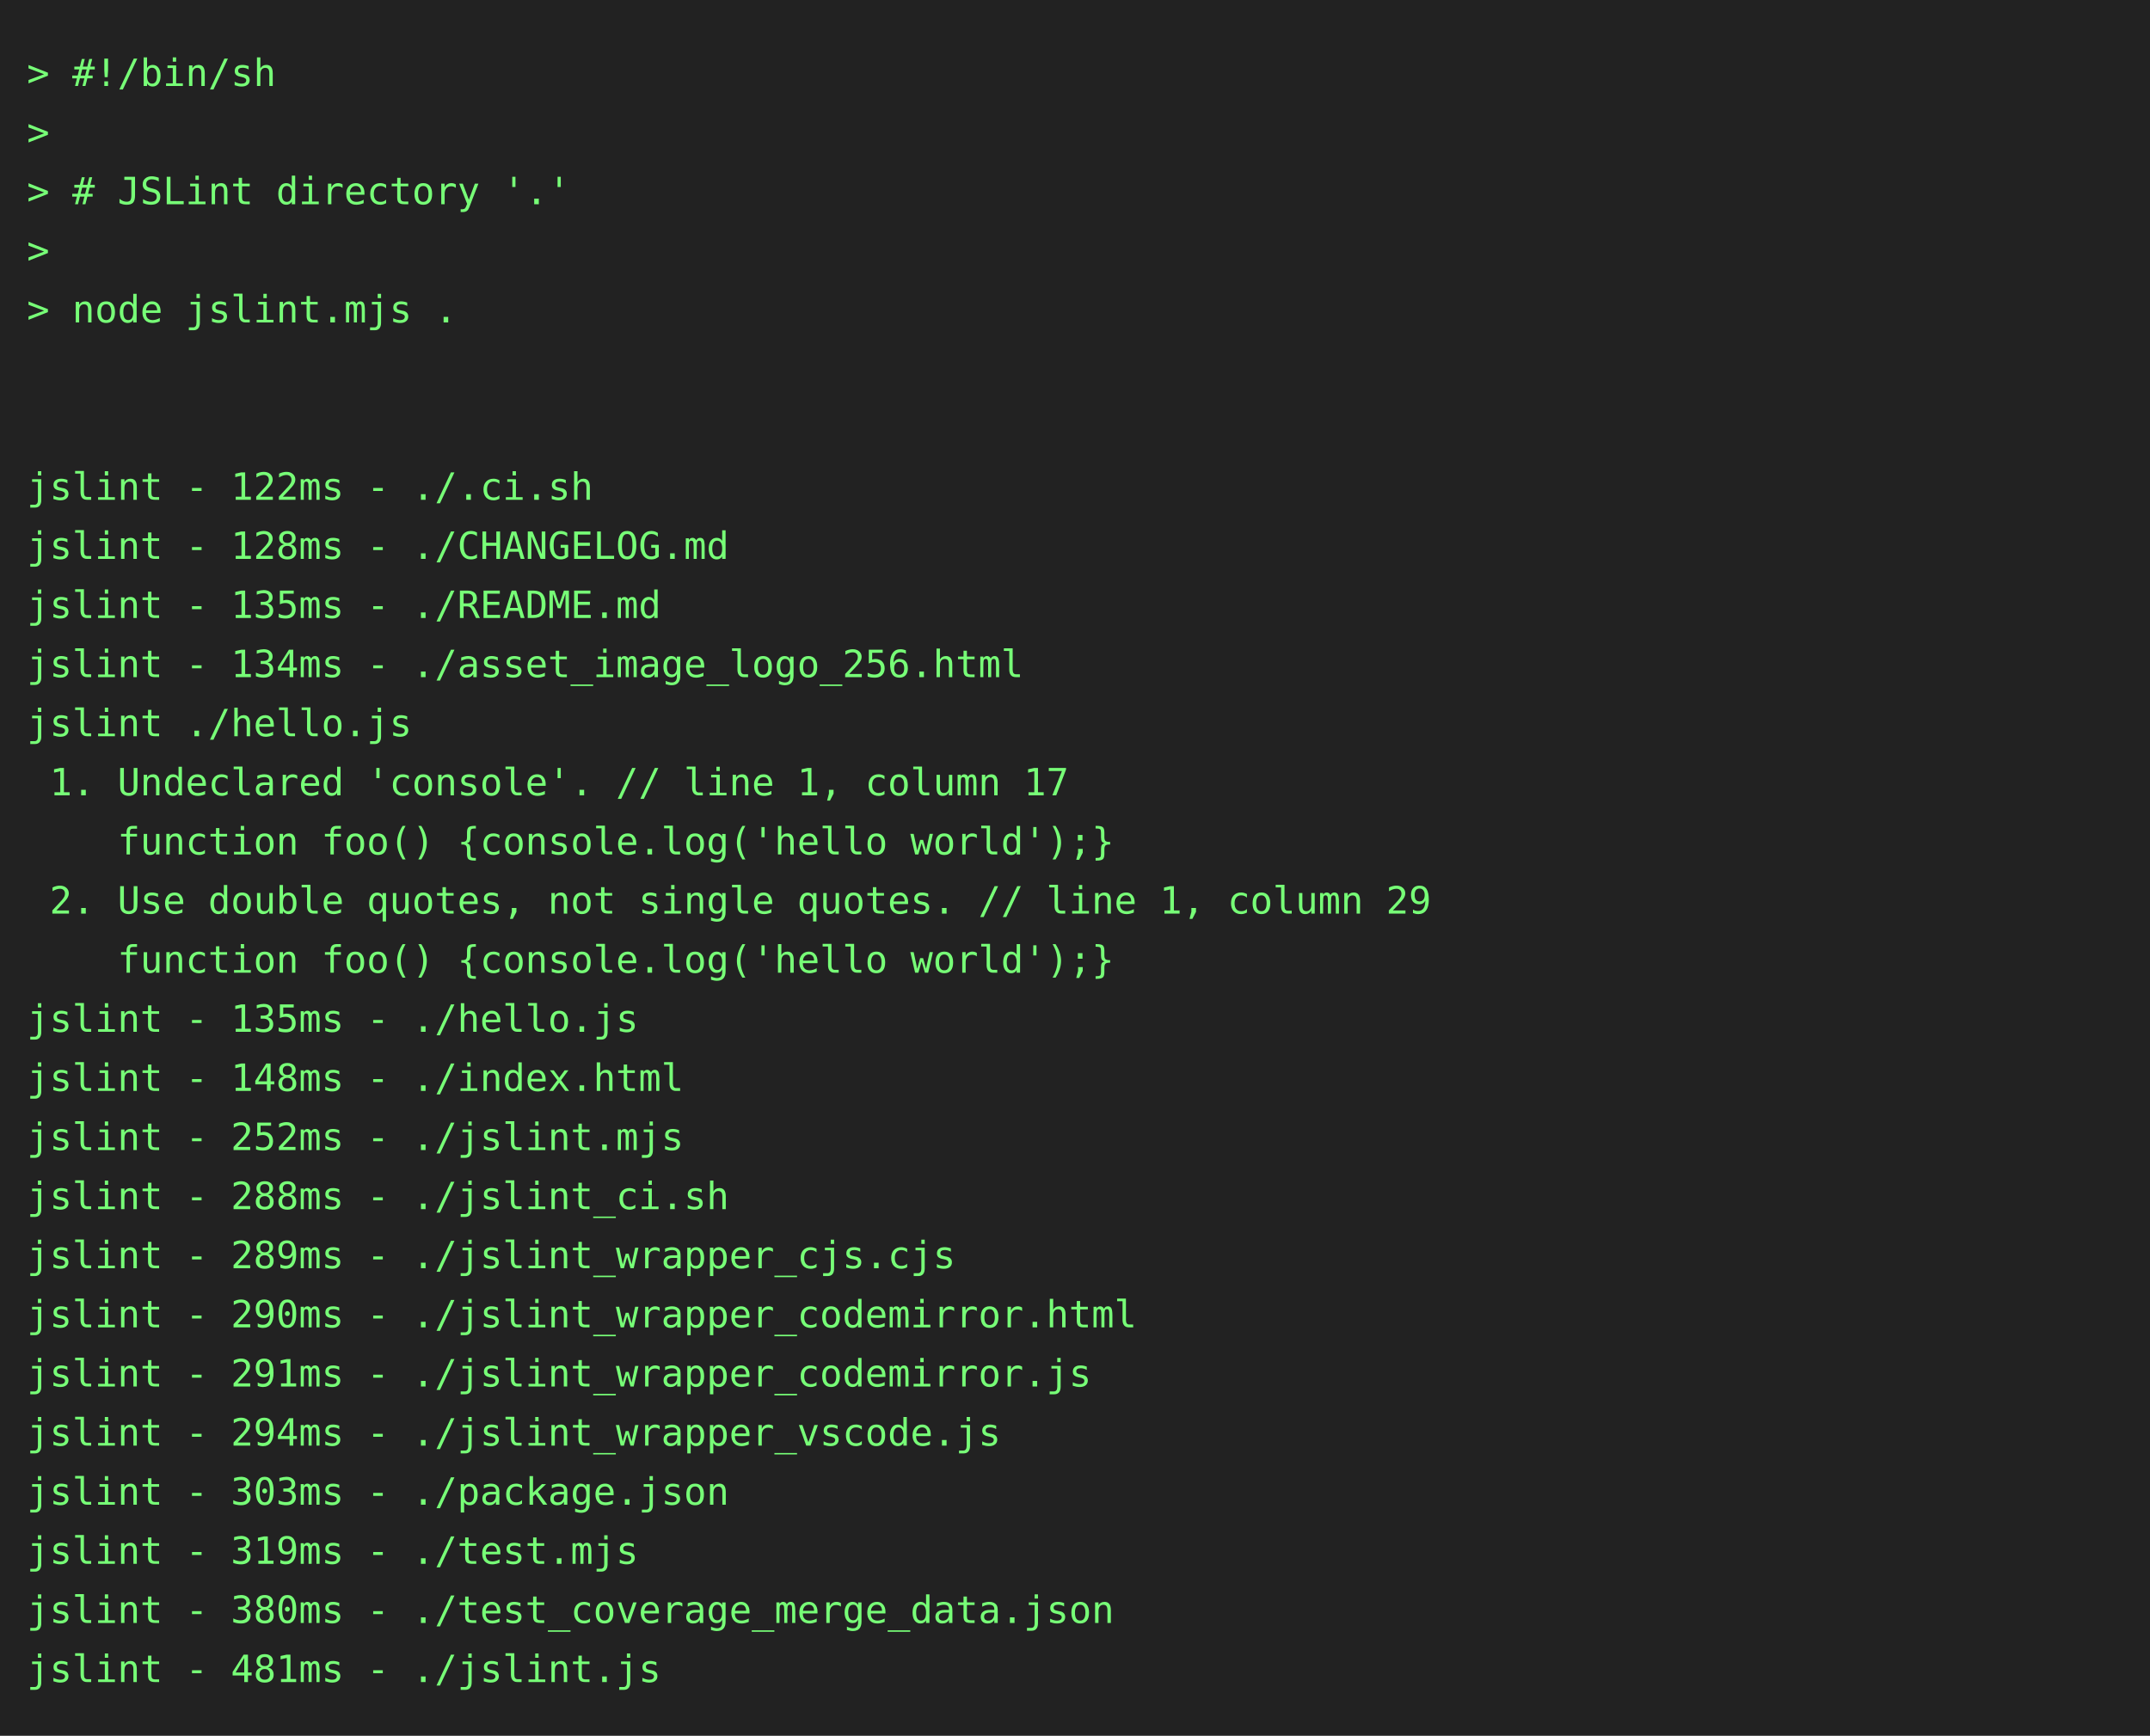
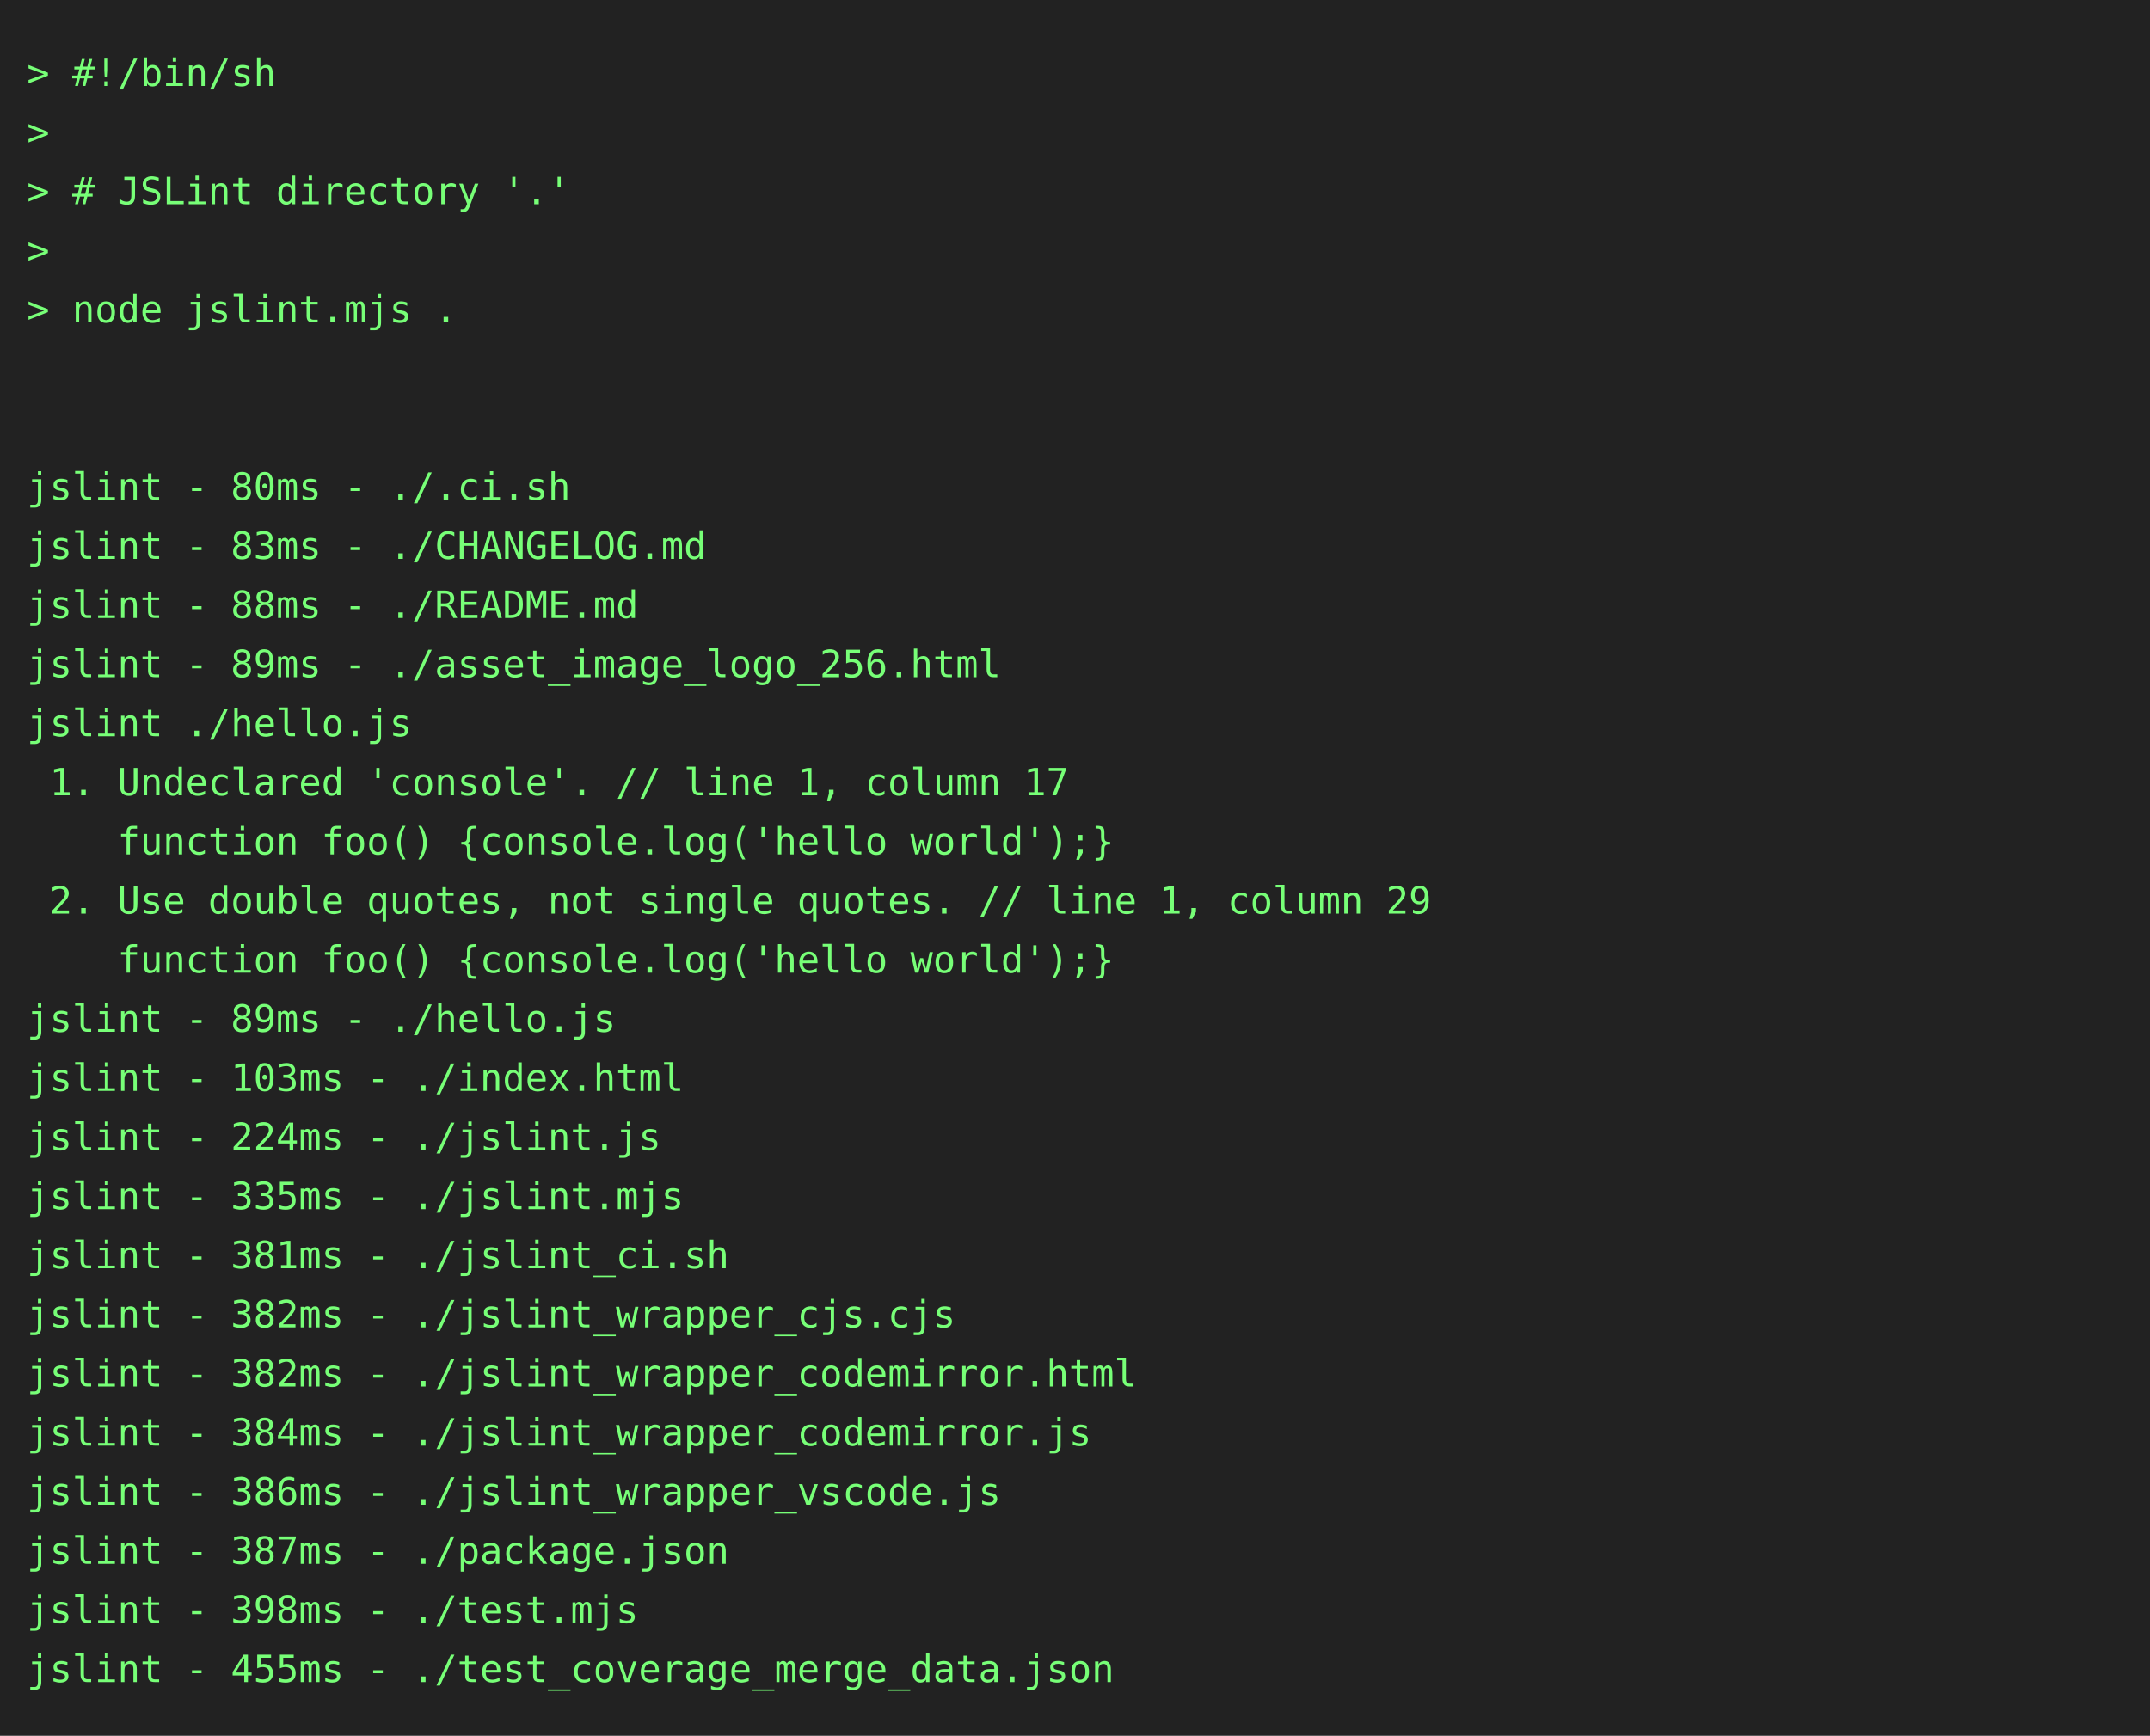
<svg xmlns="http://www.w3.org/2000/svg" height="646" width="800">
  <rect height="646" fill="#222" width="800" />
  <text fill="#7f7" font-family="consolas, menlo, monospace" font-size="14" xml:space="preserve">
    <tspan lengthAdjust="spacingAndGlyphs" textLength="768" x="10" y="32">&gt; #!/bin/sh                                                                                      </tspan>
    <tspan lengthAdjust="spacingAndGlyphs" textLength="768" x="10" y="54">&gt;                                                                                                </tspan>
    <tspan lengthAdjust="spacingAndGlyphs" textLength="768" x="10" y="76">&gt; # JSLint directory '.'                                                                         </tspan>
    <tspan lengthAdjust="spacingAndGlyphs" textLength="768" x="10" y="98">&gt;                                                                                                </tspan>
    <tspan lengthAdjust="spacingAndGlyphs" textLength="768" x="10" y="120">&gt; node jslint.mjs .                                                                              </tspan>
    <tspan lengthAdjust="spacingAndGlyphs" textLength="768" x="10" y="142">                                                                                                 </tspan>
    <tspan lengthAdjust="spacingAndGlyphs" textLength="768" x="10" y="164">                                                                                                 </tspan>
-     <tspan lengthAdjust="spacingAndGlyphs" textLength="768" x="10" y="186">jslint - 122ms - ./.ci.sh                                                                        </tspan>
-     <tspan lengthAdjust="spacingAndGlyphs" textLength="768" x="10" y="208">jslint - 128ms - ./CHANGELOG.md                                                                  </tspan>
-     <tspan lengthAdjust="spacingAndGlyphs" textLength="768" x="10" y="230">jslint - 135ms - ./README.md                                                                     </tspan>
-     <tspan lengthAdjust="spacingAndGlyphs" textLength="768" x="10" y="252">jslint - 134ms - ./asset_image_logo_256.html                                                     </tspan>
+     <tspan lengthAdjust="spacingAndGlyphs" textLength="768" x="10" y="186">jslint - 80ms - ./.ci.sh                                                                         </tspan>
+     <tspan lengthAdjust="spacingAndGlyphs" textLength="768" x="10" y="208">jslint - 83ms - ./CHANGELOG.md                                                                   </tspan>
+     <tspan lengthAdjust="spacingAndGlyphs" textLength="768" x="10" y="230">jslint - 88ms - ./README.md                                                                      </tspan>
+     <tspan lengthAdjust="spacingAndGlyphs" textLength="768" x="10" y="252">jslint - 89ms - ./asset_image_logo_256.html                                                      </tspan>
    <tspan lengthAdjust="spacingAndGlyphs" textLength="768" x="10" y="274">jslint ./hello.js                                                                                </tspan>
    <tspan lengthAdjust="spacingAndGlyphs" textLength="768" x="10" y="296"> 1. Undeclared 'console'. // line 1, column 17                                                   </tspan>
    <tspan lengthAdjust="spacingAndGlyphs" textLength="768" x="10" y="318">    function foo() {console.log('hello world');}                                                 </tspan>
    <tspan lengthAdjust="spacingAndGlyphs" textLength="768" x="10" y="340"> 2. Use double quotes, not single quotes. // line 1, column 29                                   </tspan>
    <tspan lengthAdjust="spacingAndGlyphs" textLength="768" x="10" y="362">    function foo() {console.log('hello world');}                                                 </tspan>
-     <tspan lengthAdjust="spacingAndGlyphs" textLength="768" x="10" y="384">jslint - 135ms - ./hello.js                                                                      </tspan>
-     <tspan lengthAdjust="spacingAndGlyphs" textLength="768" x="10" y="406">jslint - 148ms - ./index.html                                                                    </tspan>
-     <tspan lengthAdjust="spacingAndGlyphs" textLength="768" x="10" y="428">jslint - 252ms - ./jslint.mjs                                                                    </tspan>
-     <tspan lengthAdjust="spacingAndGlyphs" textLength="768" x="10" y="450">jslint - 288ms - ./jslint_ci.sh                                                                  </tspan>
-     <tspan lengthAdjust="spacingAndGlyphs" textLength="768" x="10" y="472">jslint - 289ms - ./jslint_wrapper_cjs.cjs                                                        </tspan>
-     <tspan lengthAdjust="spacingAndGlyphs" textLength="768" x="10" y="494">jslint - 290ms - ./jslint_wrapper_codemirror.html                                                </tspan>
-     <tspan lengthAdjust="spacingAndGlyphs" textLength="768" x="10" y="516">jslint - 291ms - ./jslint_wrapper_codemirror.js                                                  </tspan>
-     <tspan lengthAdjust="spacingAndGlyphs" textLength="768" x="10" y="538">jslint - 294ms - ./jslint_wrapper_vscode.js                                                      </tspan>
-     <tspan lengthAdjust="spacingAndGlyphs" textLength="768" x="10" y="560">jslint - 303ms - ./package.json                                                                  </tspan>
-     <tspan lengthAdjust="spacingAndGlyphs" textLength="768" x="10" y="582">jslint - 319ms - ./test.mjs                                                                      </tspan>
-     <tspan lengthAdjust="spacingAndGlyphs" textLength="768" x="10" y="604">jslint - 380ms - ./test_coverage_merge_data.json                                                 </tspan>
-     <tspan lengthAdjust="spacingAndGlyphs" textLength="768" x="10" y="626">jslint - 481ms - ./jslint.js                                                                     </tspan>
+     <tspan lengthAdjust="spacingAndGlyphs" textLength="768" x="10" y="384">jslint - 89ms - ./hello.js                                                                       </tspan>
+     <tspan lengthAdjust="spacingAndGlyphs" textLength="768" x="10" y="406">jslint - 103ms - ./index.html                                                                    </tspan>
+     <tspan lengthAdjust="spacingAndGlyphs" textLength="768" x="10" y="428">jslint - 224ms - ./jslint.js                                                                     </tspan>
+     <tspan lengthAdjust="spacingAndGlyphs" textLength="768" x="10" y="450">jslint - 335ms - ./jslint.mjs                                                                    </tspan>
+     <tspan lengthAdjust="spacingAndGlyphs" textLength="768" x="10" y="472">jslint - 381ms - ./jslint_ci.sh                                                                  </tspan>
+     <tspan lengthAdjust="spacingAndGlyphs" textLength="768" x="10" y="494">jslint - 382ms - ./jslint_wrapper_cjs.cjs                                                        </tspan>
+     <tspan lengthAdjust="spacingAndGlyphs" textLength="768" x="10" y="516">jslint - 382ms - ./jslint_wrapper_codemirror.html                                                </tspan>
+     <tspan lengthAdjust="spacingAndGlyphs" textLength="768" x="10" y="538">jslint - 384ms - ./jslint_wrapper_codemirror.js                                                  </tspan>
+     <tspan lengthAdjust="spacingAndGlyphs" textLength="768" x="10" y="560">jslint - 386ms - ./jslint_wrapper_vscode.js                                                      </tspan>
+     <tspan lengthAdjust="spacingAndGlyphs" textLength="768" x="10" y="582">jslint - 387ms - ./package.json                                                                  </tspan>
+     <tspan lengthAdjust="spacingAndGlyphs" textLength="768" x="10" y="604">jslint - 398ms - ./test.mjs                                                                      </tspan>
+     <tspan lengthAdjust="spacingAndGlyphs" textLength="768" x="10" y="626">jslint - 455ms - ./test_coverage_merge_data.json                                                 </tspan>
  </text>
</svg>
